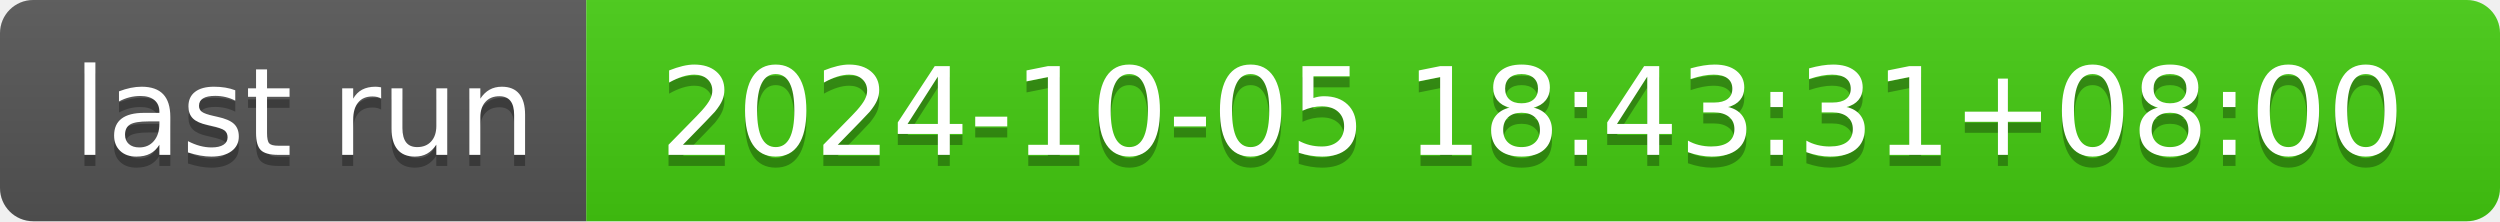
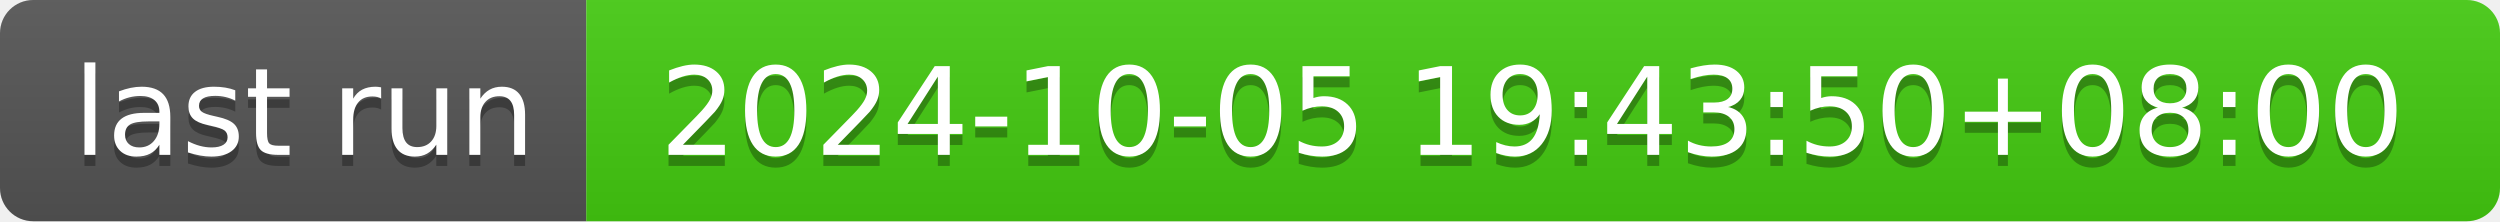
- <svg xmlns="http://www.w3.org/2000/svg" width="226" height="20" role="img" aria-label="last run: 2024-10-05 18:43:31+08:00">
+ <svg xmlns="http://www.w3.org/2000/svg" width="226" height="20" role="img" aria-label="last run: 2024-10-05 19:43:50+08:00">
  <linearGradient id="s" x2="0" y2="100%">
    <stop offset="0" stop-color="#bbb" stop-opacity=".1" />
    <stop offset="1" stop-opacity=".1" />
  </linearGradient>
  <clipPath id="r">
    <rect width="226" height="20" rx="3" fill="#fff" />
  </clipPath>
  <g clip-path="url(#r)">
    <rect width="53" height="20" fill="#555" />
    <rect x="53" width="173" height="20" fill="#4c1" />
    <rect width="226" height="20" fill="url(#s)" />
  </g>
  <g fill="#fff" text-anchor="middle" font-family="Verdana,Geneva,DejaVu Sans,sans-serif" text-rendering="geometricPrecision" font-size="110">
    <text aria-hidden="true" x="275" y="150" fill="#010101" fill-opacity=".3" transform="scale(.1)" textLength="430">last run</text>
    <text x="275" y="140" transform="scale(.1)" fill="#fff" textLength="430">last run</text>
-     <text aria-hidden="true" x="1385" y="150" fill="#010101" fill-opacity=".3" transform="scale(.1)" textLength="1630">2024-10-05 18:43:31+08:00</text>
-     <text x="1385" y="140" transform="scale(.1)" fill="#fff" textLength="1630">2024-10-05 18:43:31+08:00</text>
+     <text aria-hidden="true" x="1385" y="150" fill="#010101" fill-opacity=".3" transform="scale(.1)" textLength="1630">2024-10-05 19:43:50+08:00</text>
+     <text x="1385" y="140" transform="scale(.1)" fill="#fff" textLength="1630">2024-10-05 19:43:50+08:00</text>
  </g>
</svg>
